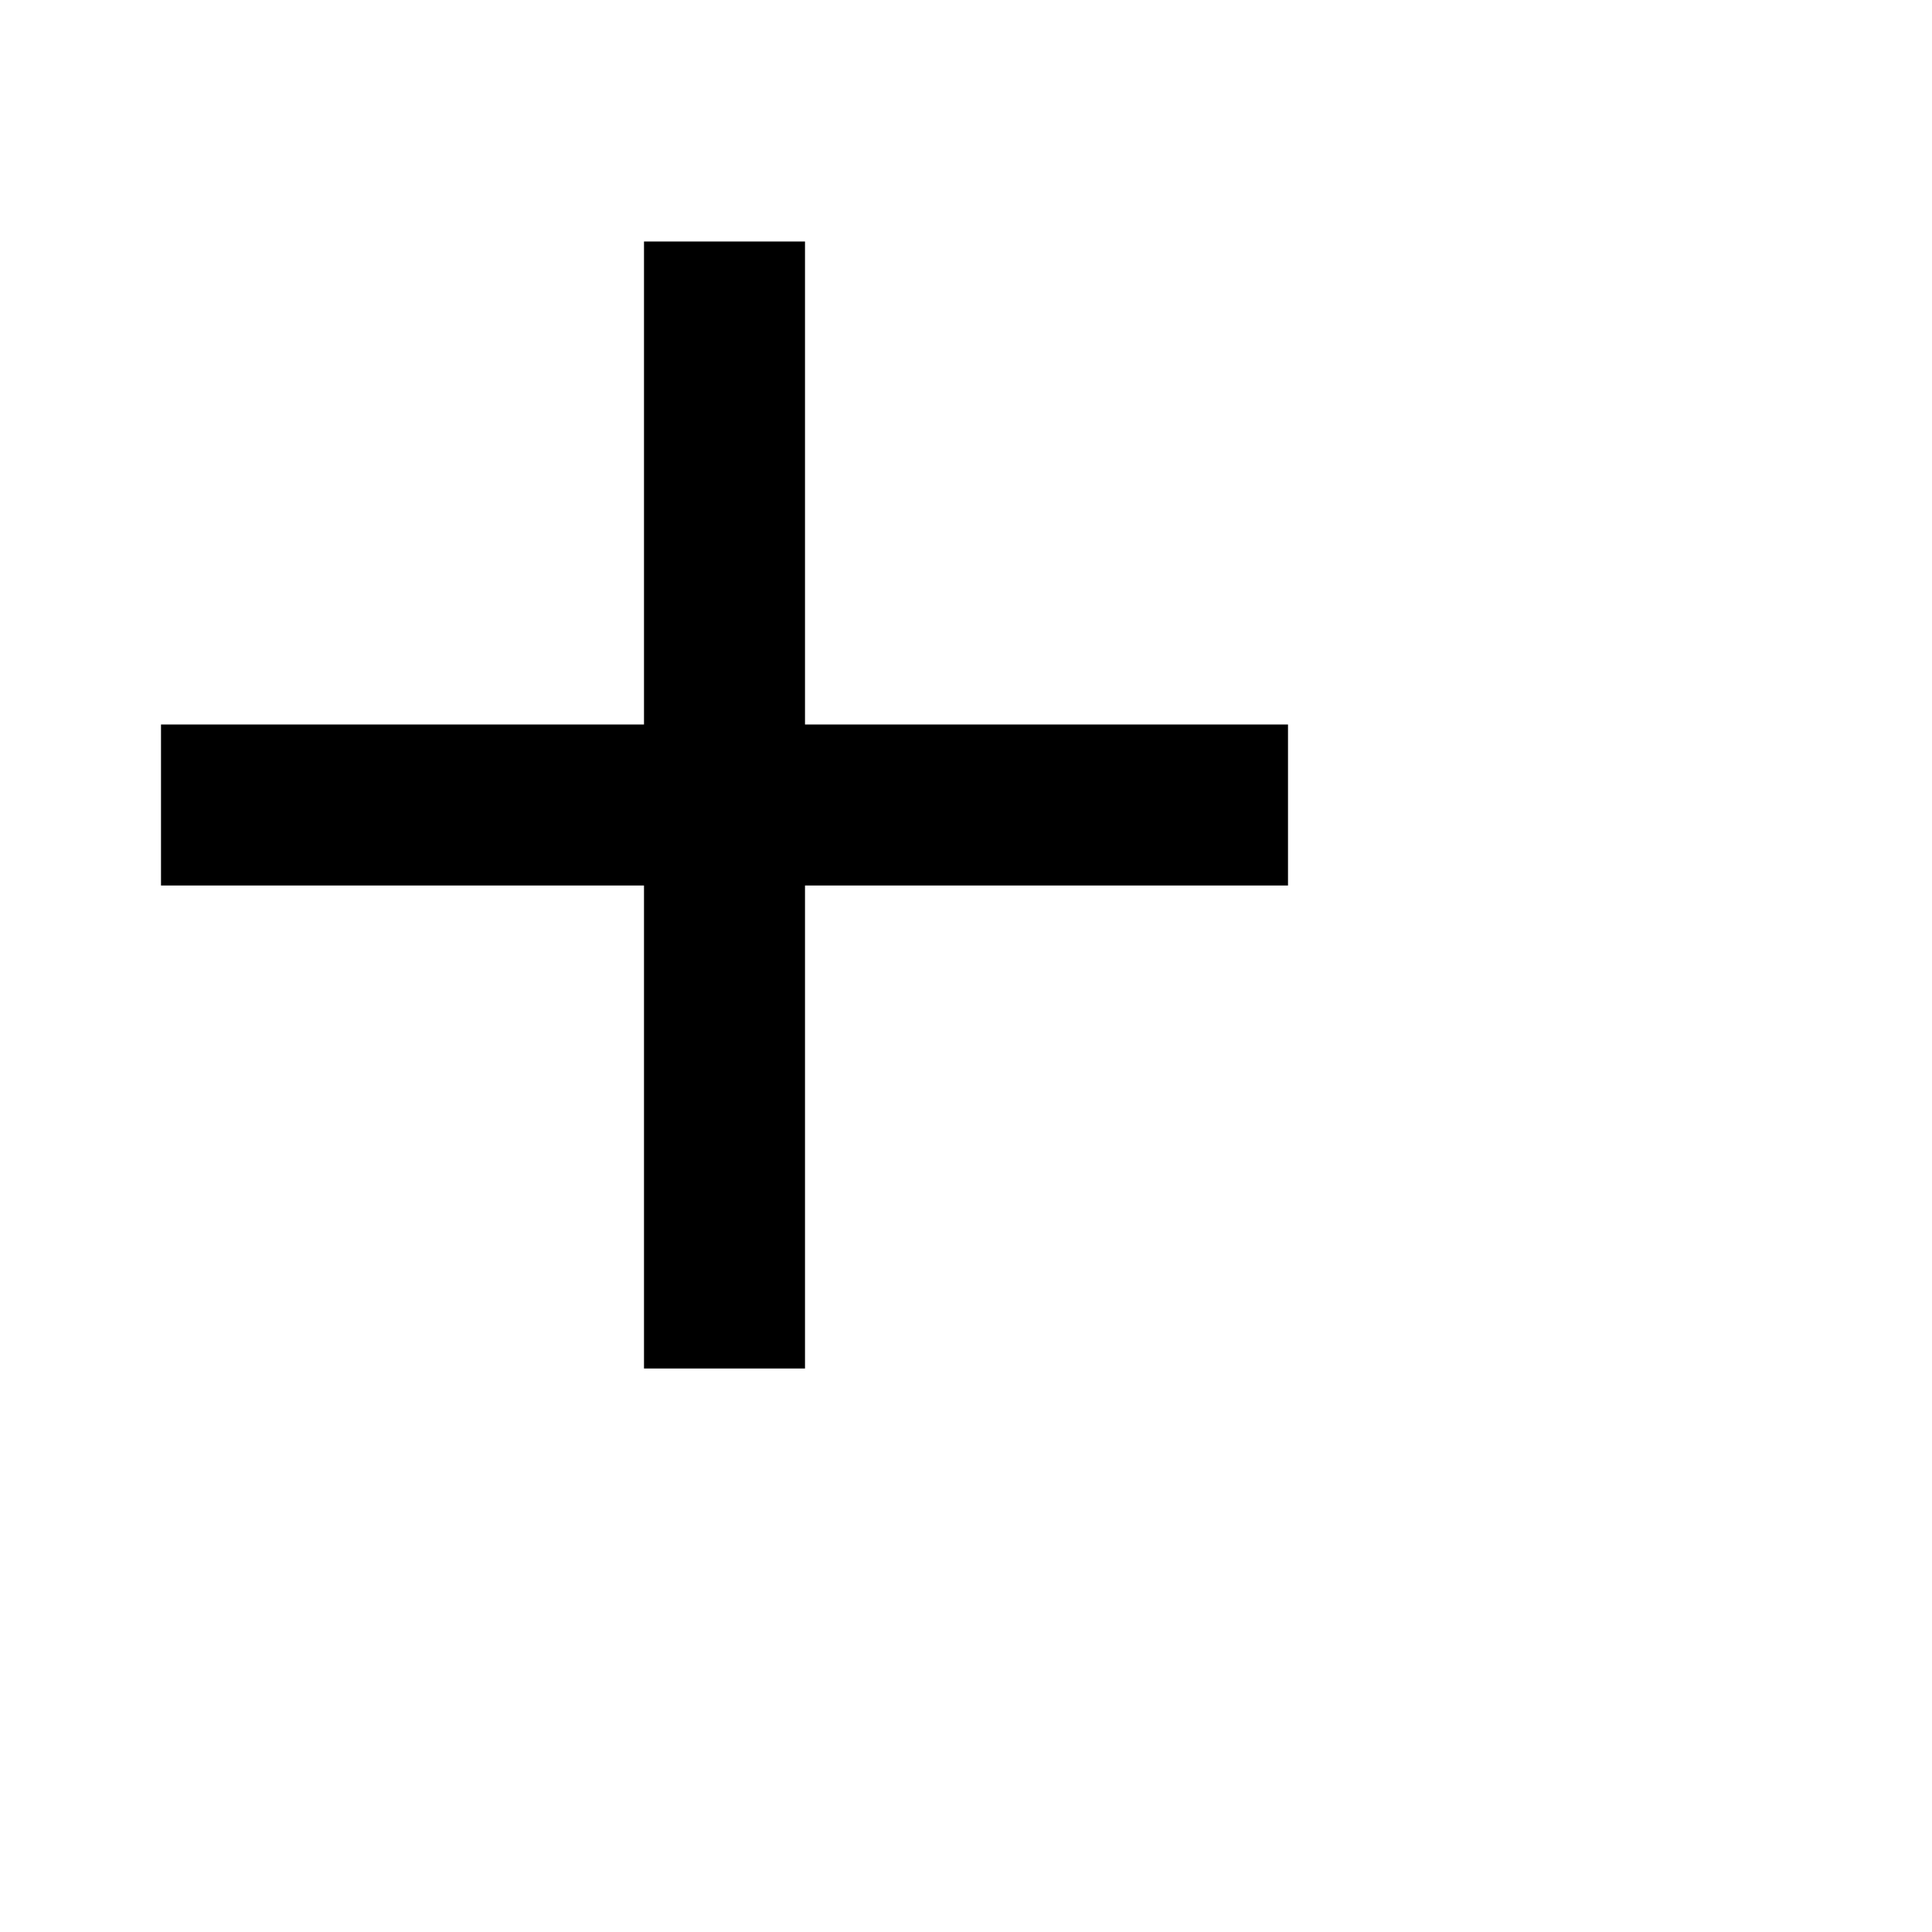
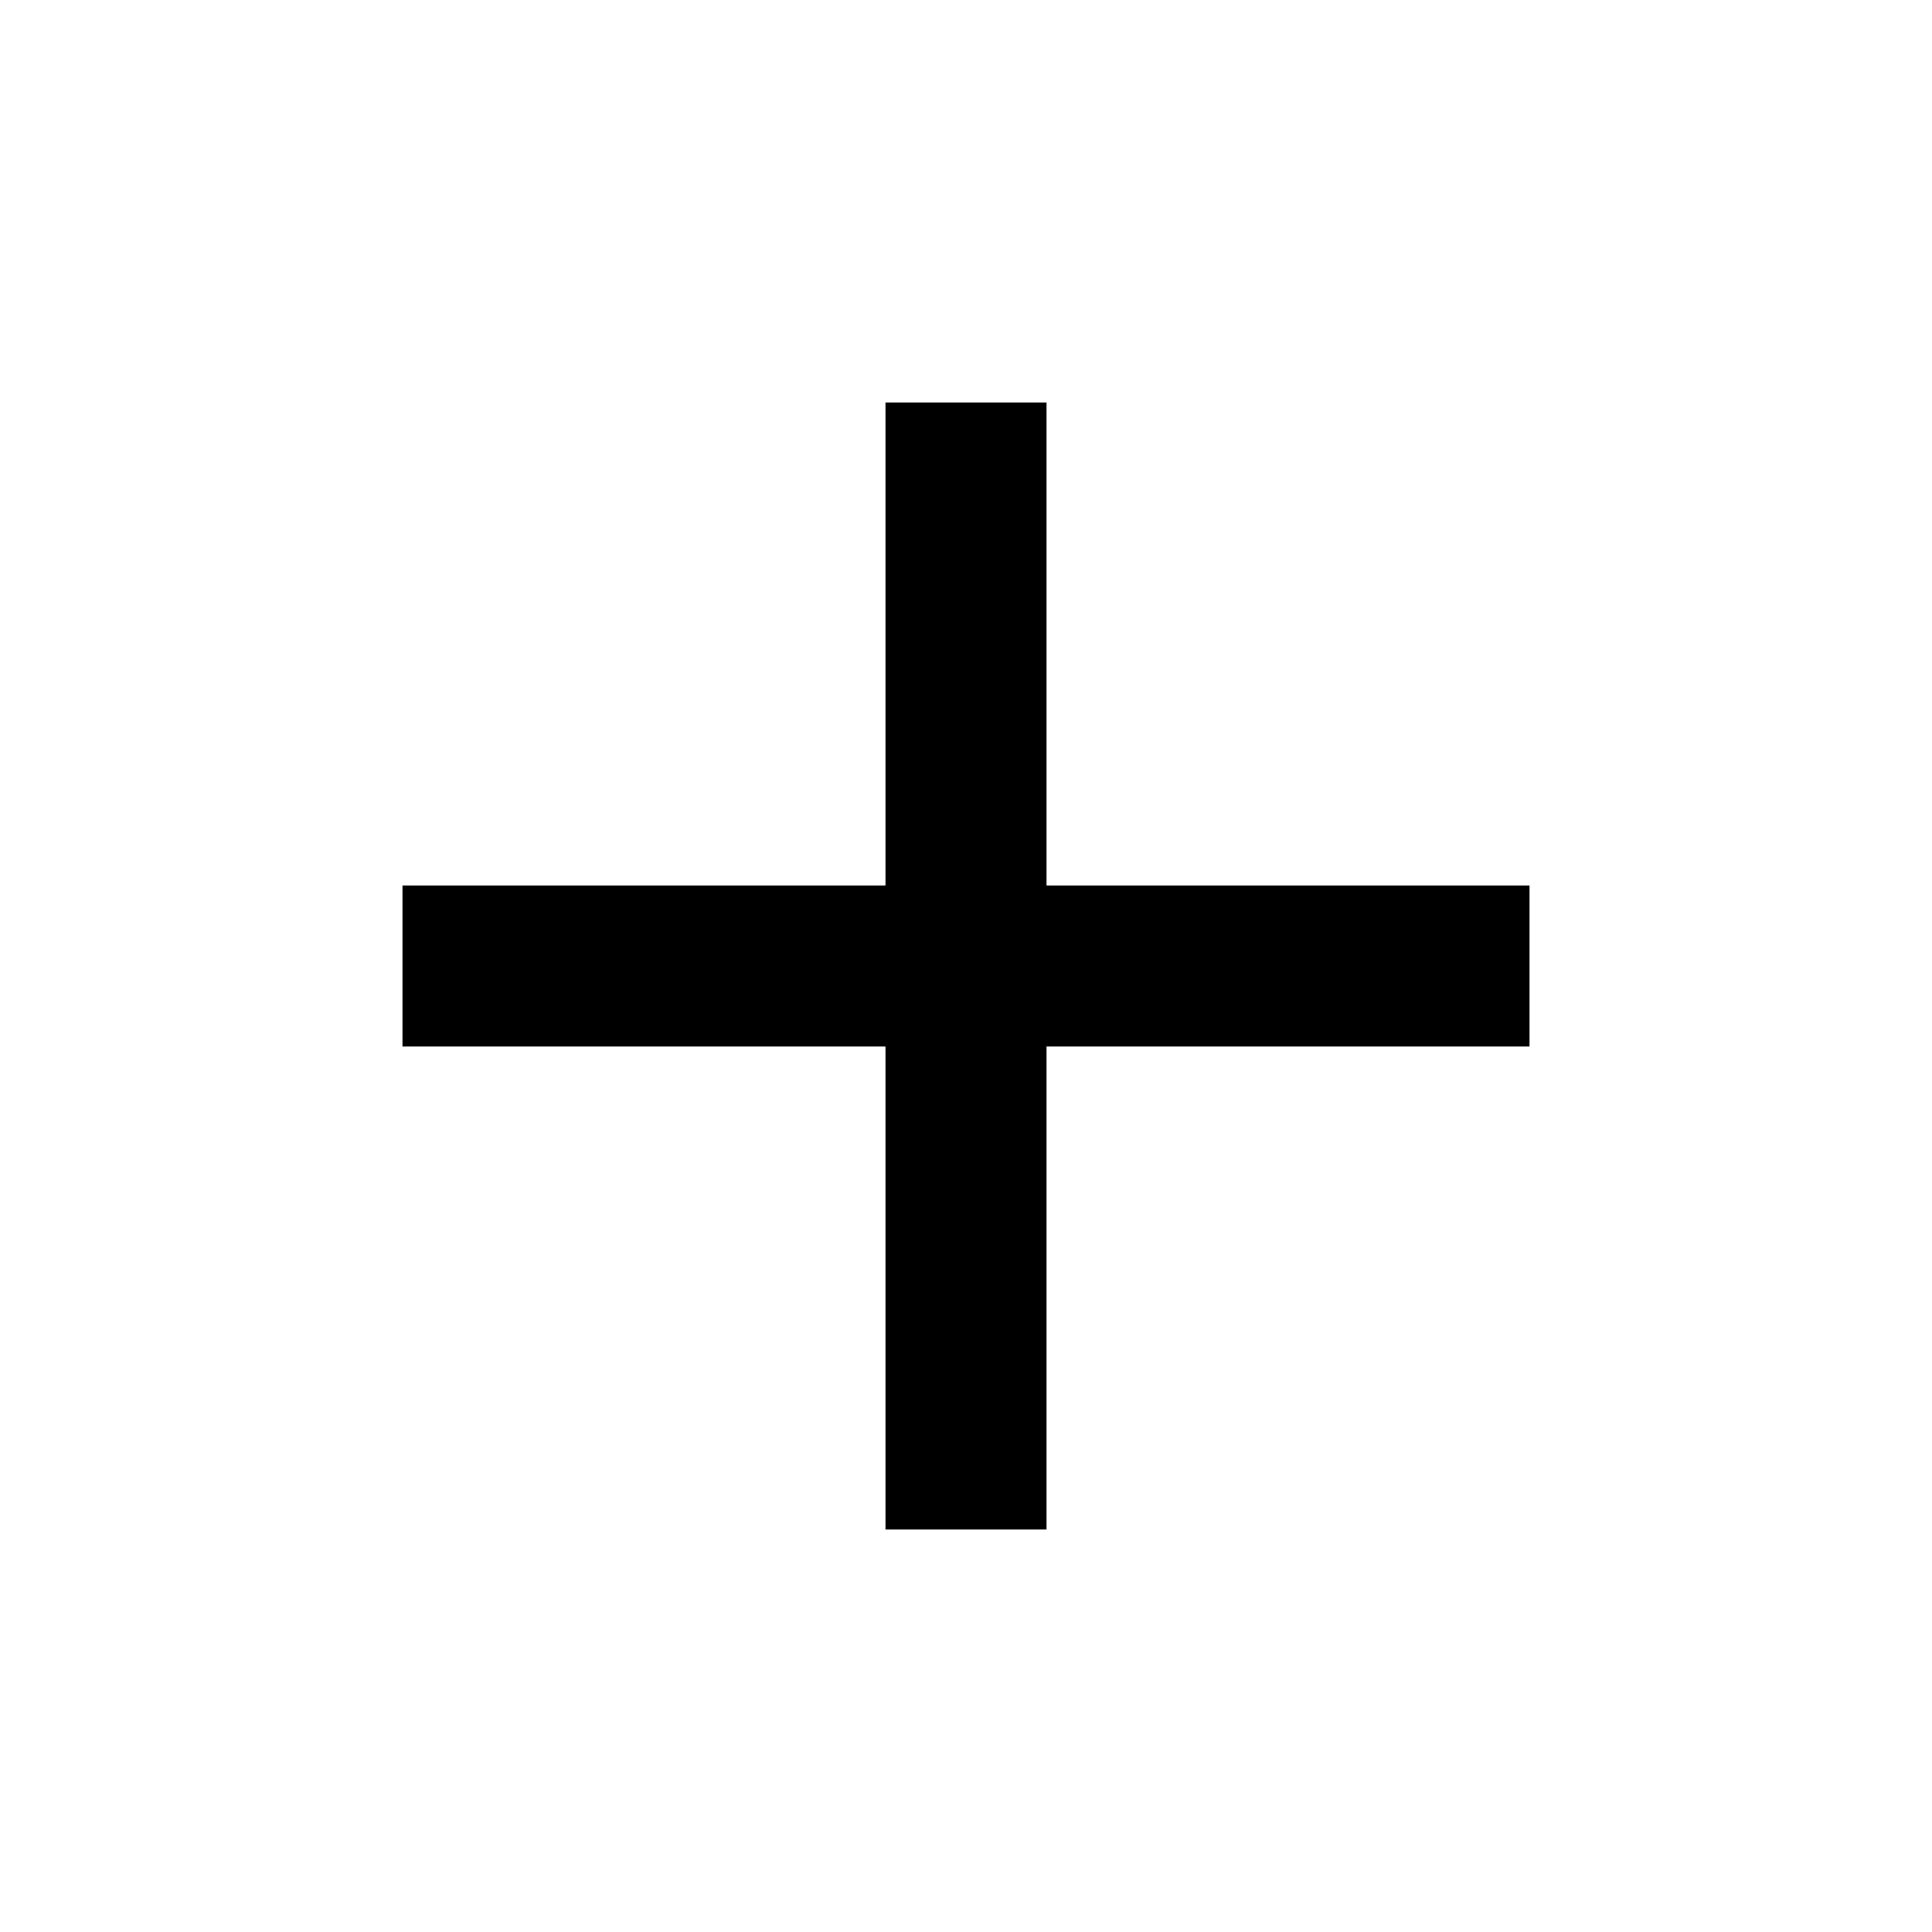
- <svg xmlns="http://www.w3.org/2000/svg" height="24" viewBox="3 2 24 24" width="24">
+ <svg xmlns="http://www.w3.org/2000/svg" height="24" viewBox="0 0 24 24" width="24">
  <path d="M19 13h-6v6h-2v-6H5v-2h6V5h2v6h6v2z" />
</svg>
